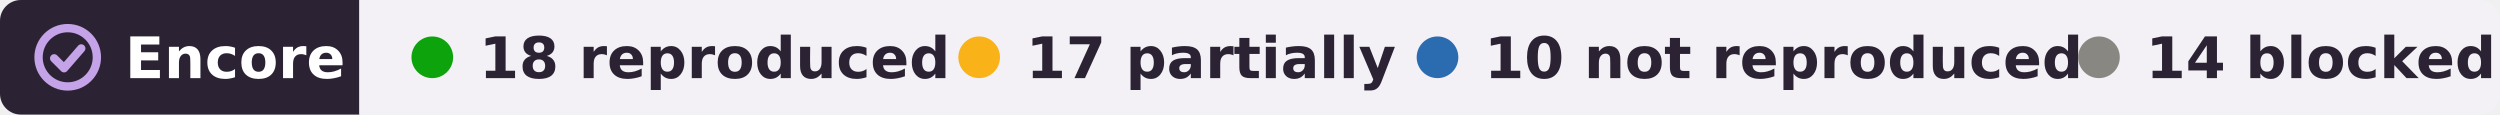
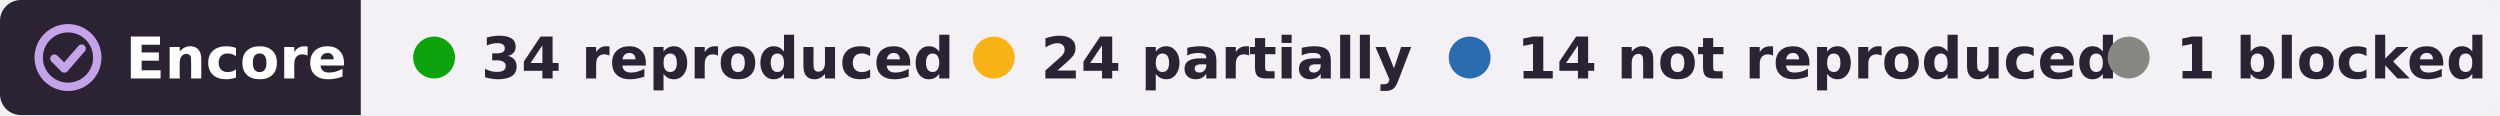
- <svg xmlns="http://www.w3.org/2000/svg" width="480" height="22" viewBox="0 0 480 22" role="img" aria-label="Encore: 18 reproduced, 17 partially reproduced, 10 not reproduced, 14 blocked, of 59 claims in 2 papers of Peter Petersen">
+ <svg xmlns="http://www.w3.org/2000/svg" width="478" height="22" viewBox="0 0 478 22" role="img" aria-label="Encore: 34 reproduced, 24 partially reproduced, 14 not reproduced, 1 blocked, of 73 claims in 2 papers of Peter Petersen">
  <clipPath id="r">
-     <rect width="480" height="22" rx="4" />
+     <rect width="478" height="22" rx="4" />
  </clipPath>
  <g clip-path="url(#r)">
    <rect width="69" height="22" fill="#2b2333" />
-     <rect x="69" width="411" height="22" fill="#f3f1f6" />
+     <rect x="69" width="409" height="22" fill="#f3f1f6" />
  </g>
  <g fill="none" stroke="#c4a3e8" stroke-width="1.6" stroke-linecap="round" stroke-linejoin="round">
    <circle cx="13" cy="11" r="5.6" />
    <path d="M10.4 11.2l1.9 1.9 3.3-3.8" />
  </g>
  <g font-family="Verdana,DejaVu Sans,Geneva,sans-serif" font-size="11" font-weight="bold">
    <text x="24" y="15" fill="#fff" textLength="39">Encore</text>
    <g fill="#2b2333">
      <circle cx="83" cy="11" r="4" fill="#0ca30c" />
-       <text x="92" y="15" textLength="78">18 reproduced</text>
-       <circle cx="188" cy="11" r="4" fill="#fab219" />
-       <text x="197" y="15" textLength="62">17 partially</text>
-       <circle cx="276" cy="11" r="4" fill="#2b6cb0" />
-       <text x="285" y="15" textLength="99">10 not reproduced</text>
-       <circle cx="403" cy="11" r="4" fill="#898781" />
-       <text x="412" y="15" textLength="59">14 blocked</text>
+       <text x="92" y="15" textLength="80">34 reproduced</text>
+       <circle cx="190" cy="11" r="4" fill="#fab219" />
+       <text x="199" y="15" textLength="64">24 partially</text>
+       <circle cx="281" cy="11" r="4" fill="#2b6cb0" />
+       <text x="290" y="15" textLength="99">14 not reproduced</text>
+       <circle cx="407" cy="11" r="4" fill="#898781" />
+       <text x="416" y="15" textLength="52">1 blocked</text>
    </g>
  </g>
</svg>
